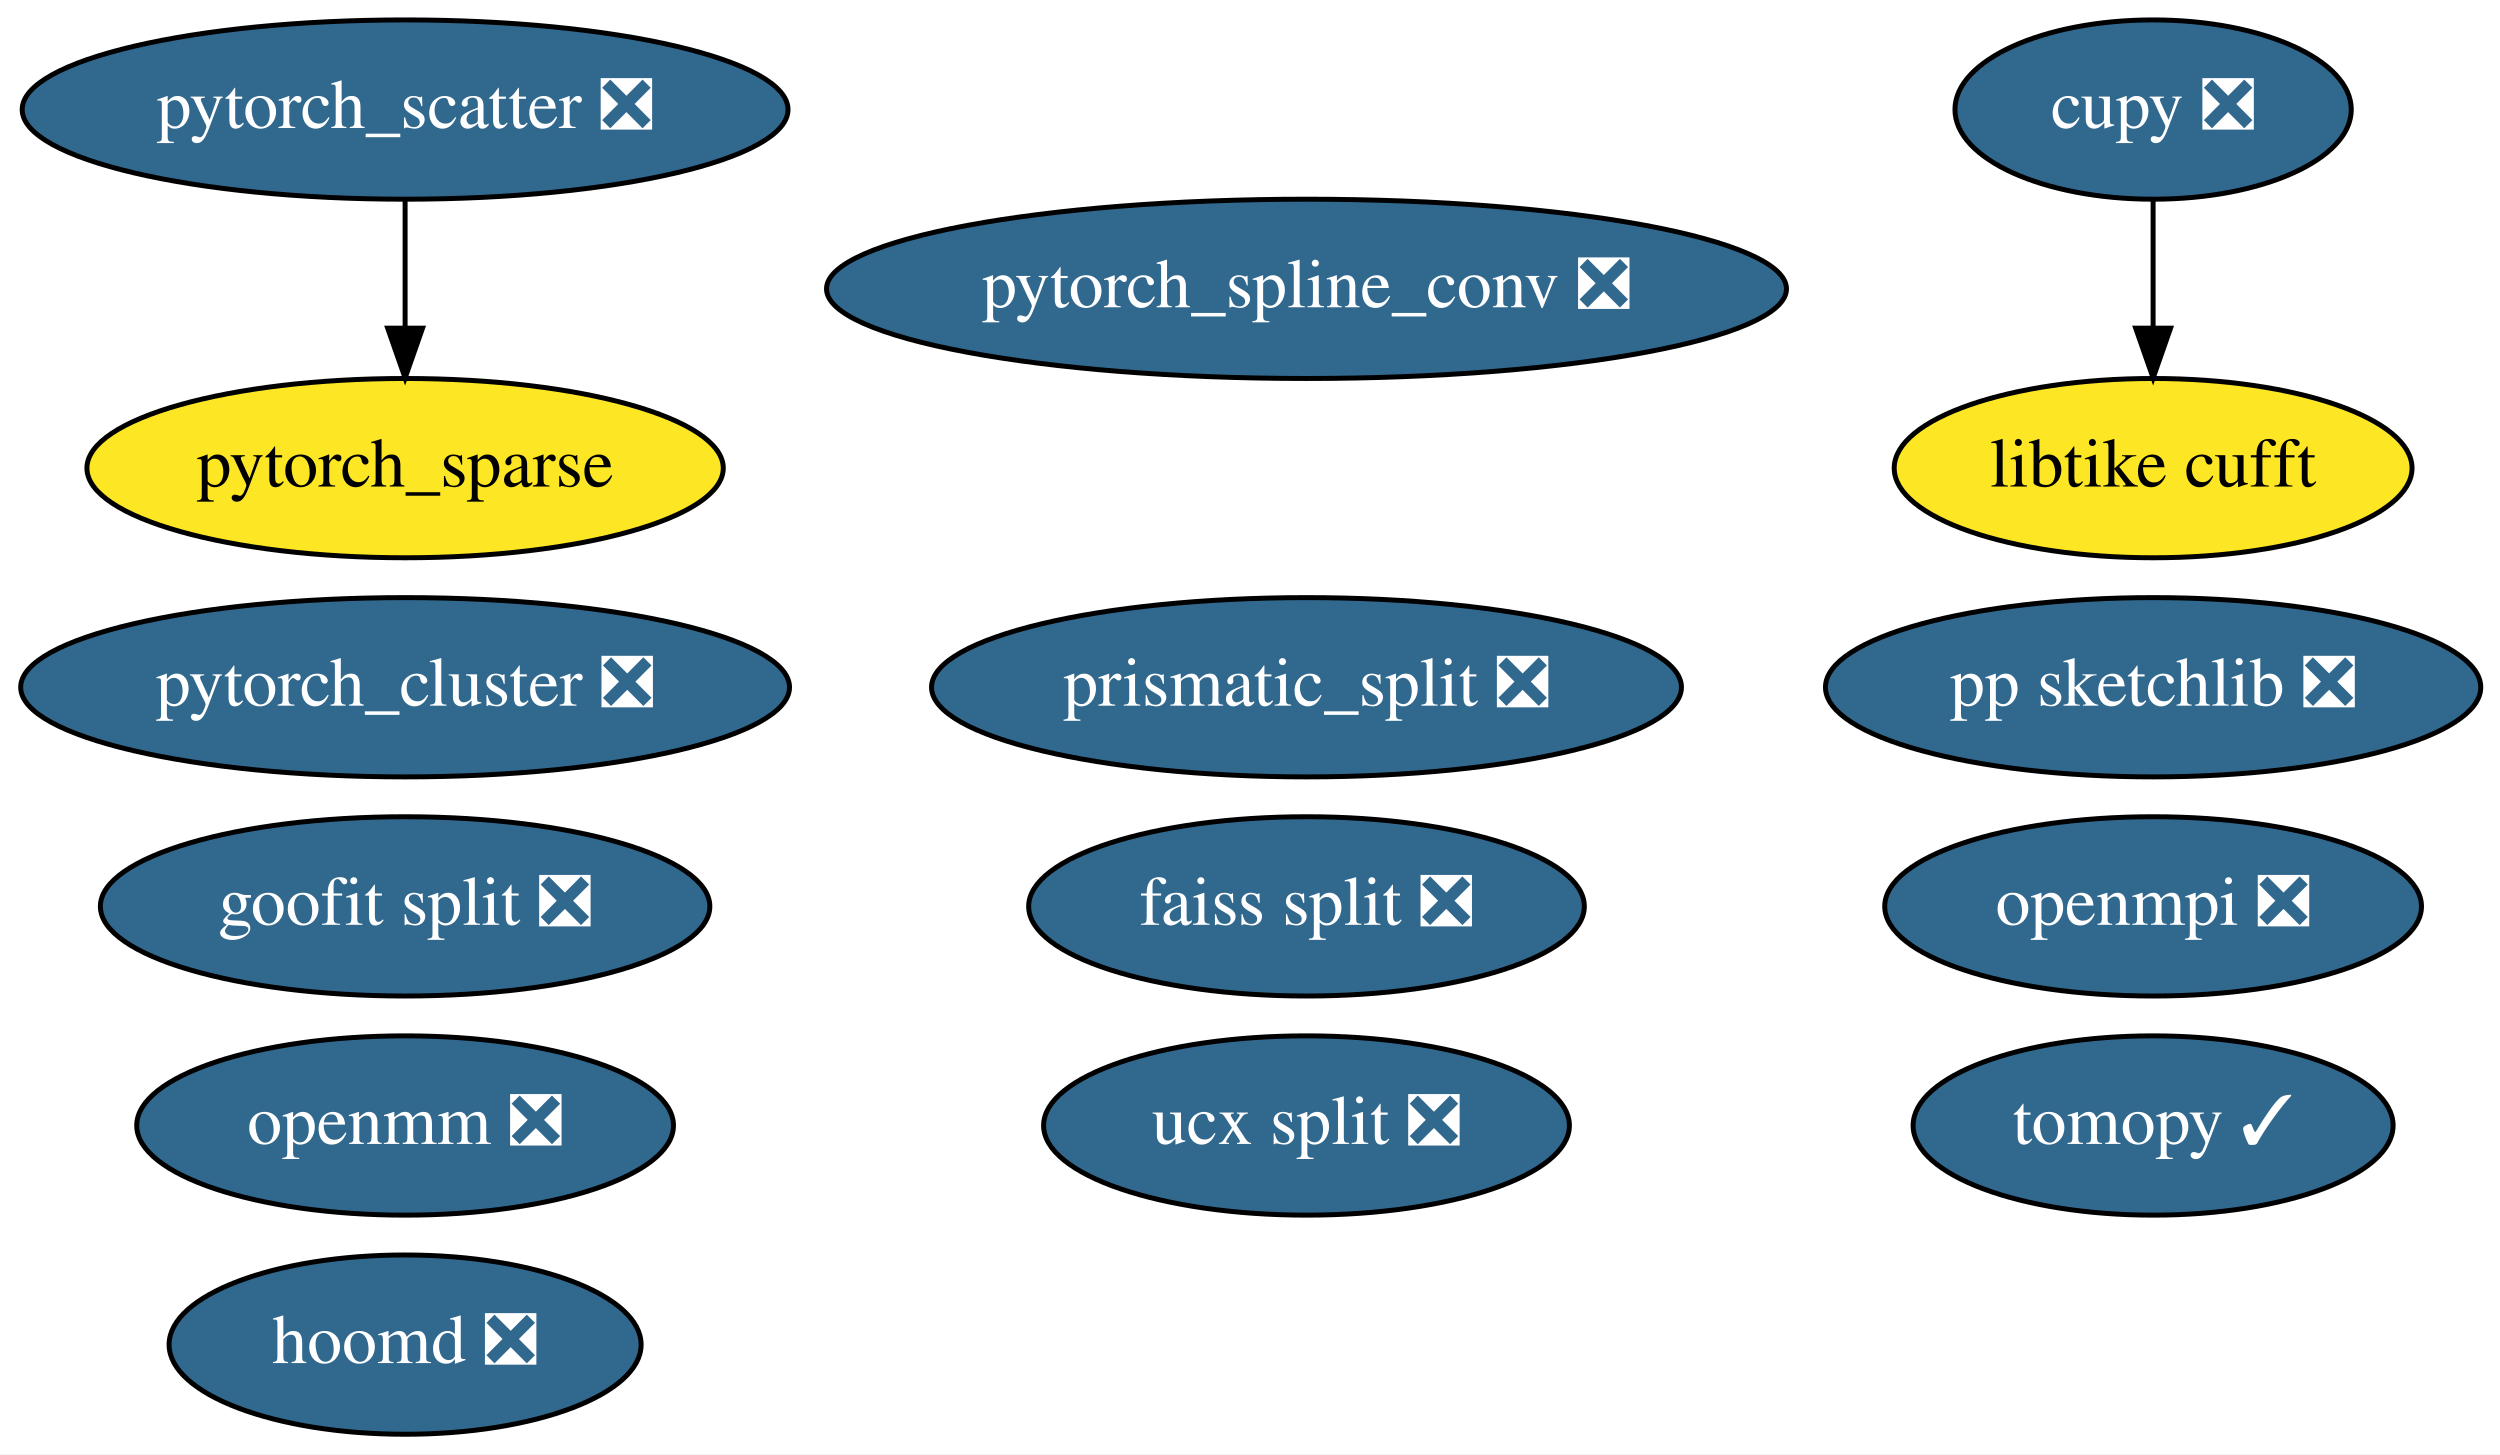
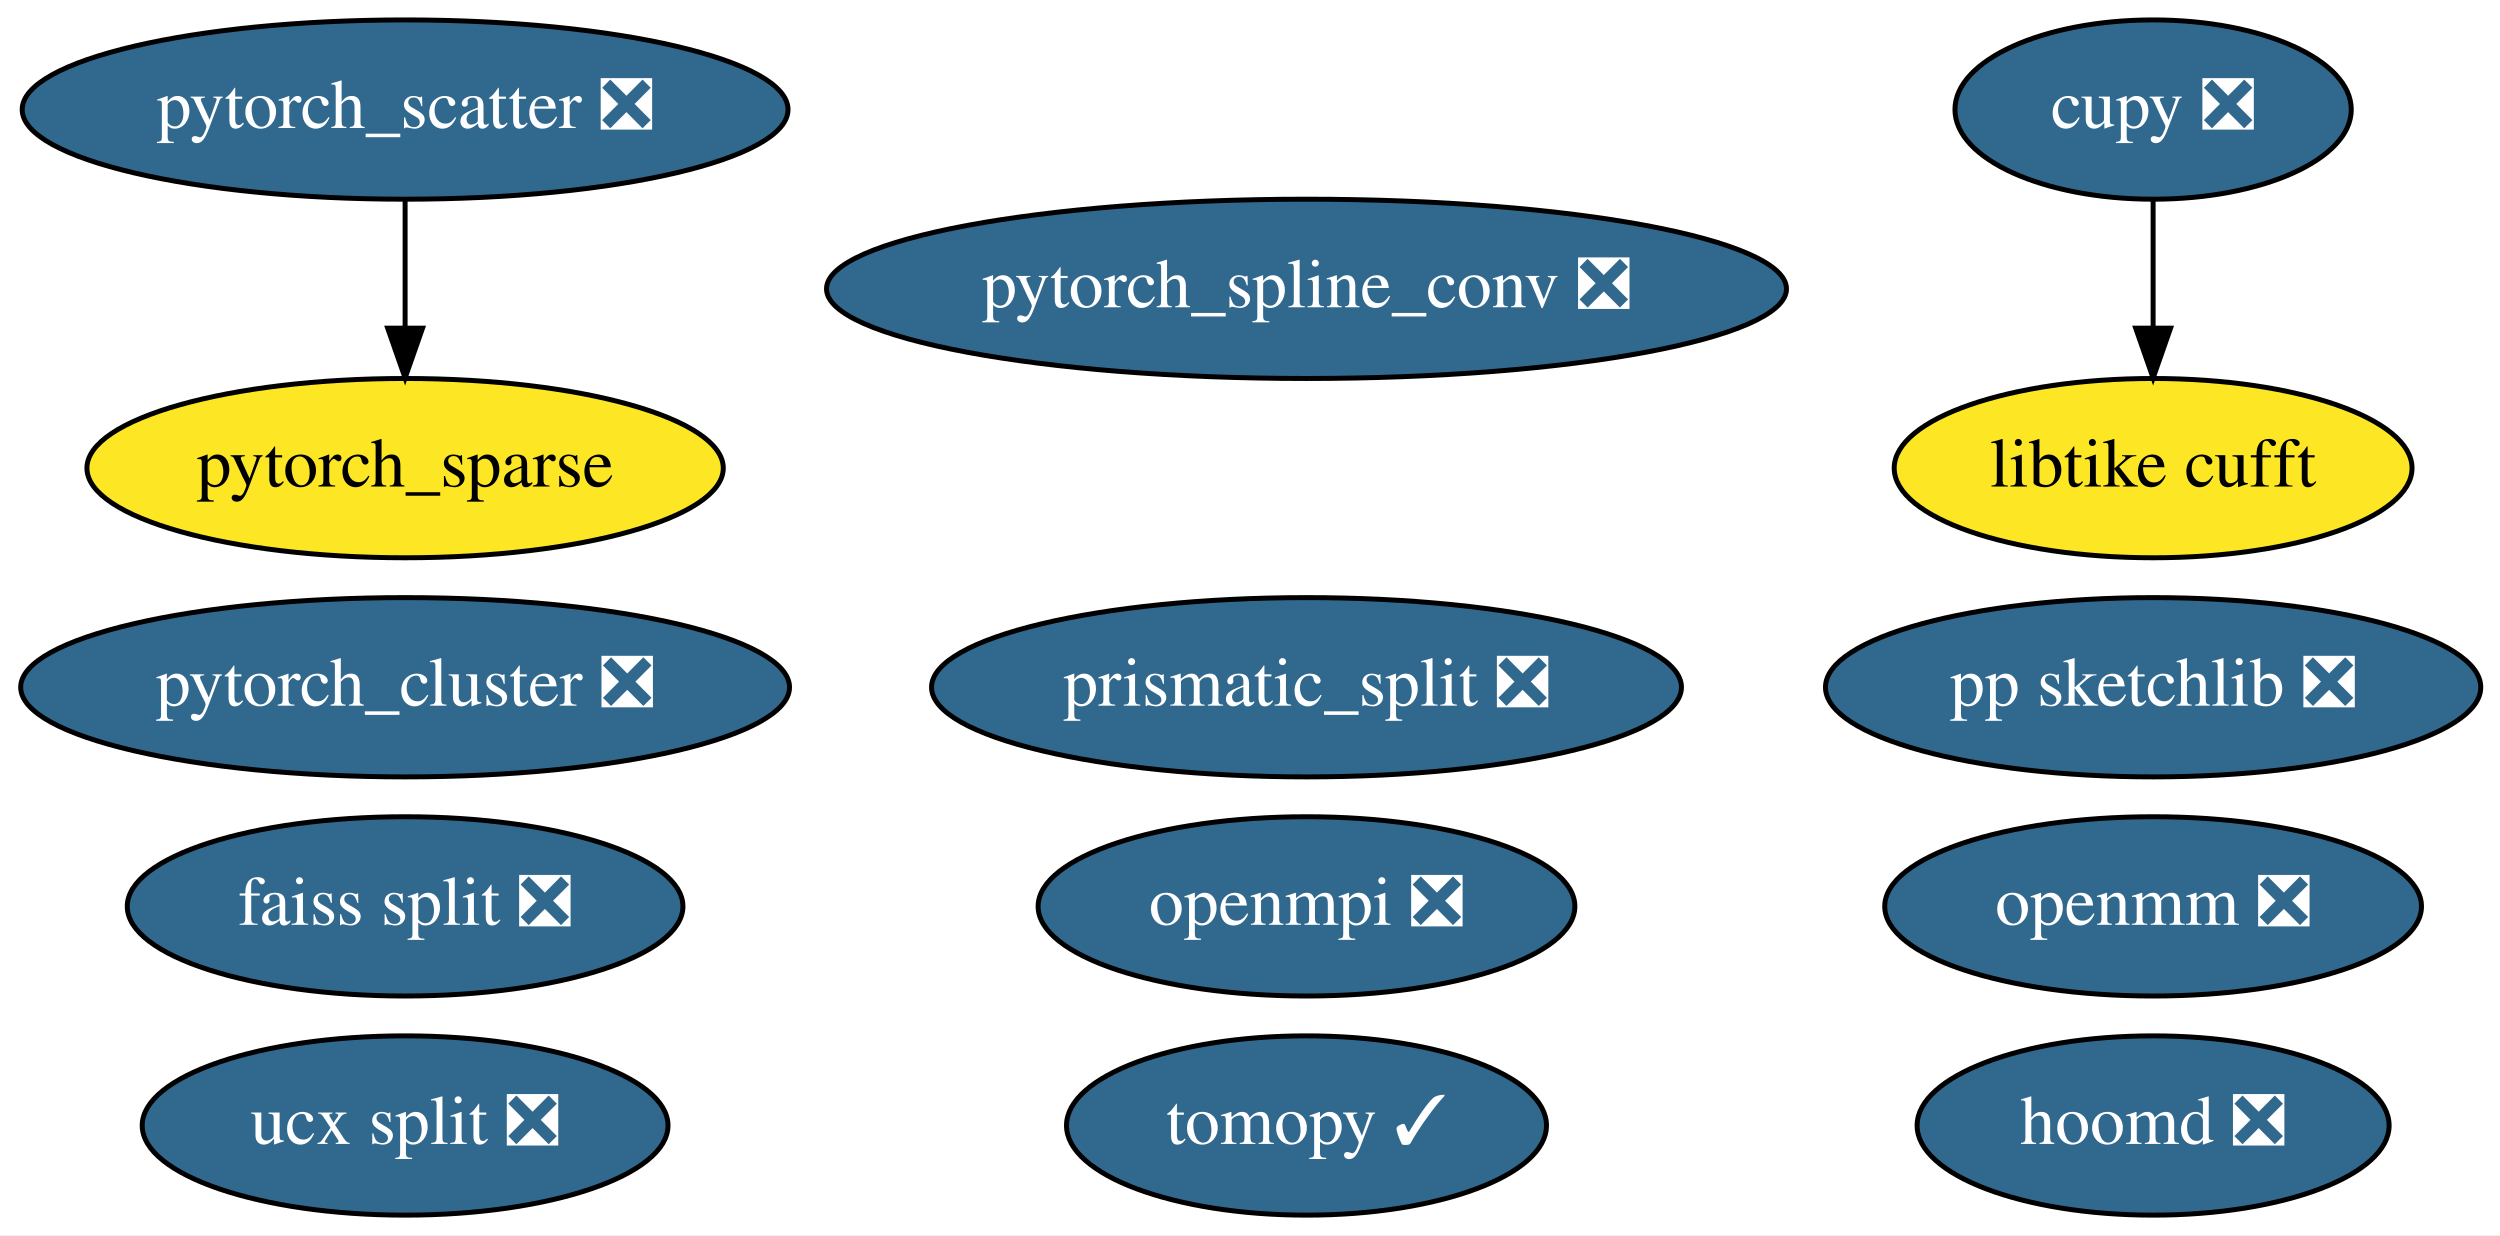
- <svg xmlns="http://www.w3.org/2000/svg" xmlns:xlink="http://www.w3.org/1999/xlink" width="502pt" height="292pt" viewBox="0.00 0.00 501.99 292.00">
-   <g id="graph0" class="graph" transform="scale(1 1) rotate(0) translate(4 288)">
-     <polygon fill="white" stroke="transparent" points="-4,4 -4,-288 497.99,-288 497.99,4 -4,4" />
+ <svg xmlns="http://www.w3.org/2000/svg" xmlns:xlink="http://www.w3.org/1999/xlink" width="502pt" height="248pt" viewBox="0.00 0.00 501.99 248.00">
+   <g id="graph0" class="graph" transform="scale(1 1) rotate(0) translate(4 244)">
+     <polygon fill="white" stroke="transparent" points="-4,4 -4,-244 497.99,-244 497.99,4 -4,4" />
    <g id="node1" class="node">
      <g id="a_node1">
        <a xlink:href="https://github.com/conda-forge/openmpi-feedstock/pull/64" xlink:title="openmpi ❎">
-           <ellipse fill="#31688e" stroke="black" cx="428.34" cy="-106" rx="53.89" ry="18" />
-           <text text-anchor="middle" x="428.34" y="-102.3" font-family="Times,serif" font-size="14.00" fill="white">openmpi ❎</text>
+           <ellipse fill="#31688e" stroke="black" cx="258.34" cy="-62" rx="53.89" ry="18" />
+           <text text-anchor="middle" x="258.34" y="-58.3" font-family="Times,serif" font-size="14.00" fill="white">openmpi ❎</text>
        </a>
      </g>
    </g>
    <g id="node2" class="node">
      <g id="a_node2">
        <a xlink:href="https://github.com/conda-forge/tomopy-feedstock/pull/39" xlink:title="tomopy ✓">
-           <ellipse fill="#31688e" stroke="black" cx="428.34" cy="-62" rx="48.19" ry="18" />
-           <text text-anchor="middle" x="428.34" y="-58.3" font-family="Times,serif" font-size="14.00" fill="white">tomopy ✓</text>
+           <ellipse fill="#31688e" stroke="black" cx="258.34" cy="-18" rx="48.19" ry="18" />
+           <text text-anchor="middle" x="258.34" y="-14.3" font-family="Times,serif" font-size="14.00" fill="white">tomopy ✓</text>
        </a>
      </g>
    </g>
    <g id="node3" class="node">
      <g id="a_node3">
        <a xlink:href="https://github.com/conda-forge/hoomd-feedstock/pull/26" xlink:title="hoomd ❎">
-           <ellipse fill="#31688e" stroke="black" cx="77.34" cy="-18" rx="47.39" ry="18" />
-           <text text-anchor="middle" x="77.34" y="-14.3" font-family="Times,serif" font-size="14.00" fill="white">hoomd ❎</text>
+           <ellipse fill="#31688e" stroke="black" cx="428.34" cy="-18" rx="47.39" ry="18" />
+           <text text-anchor="middle" x="428.34" y="-14.3" font-family="Times,serif" font-size="14.00" fill="white">hoomd ❎</text>
        </a>
      </g>
    </g>
    <g id="node4" class="node">
      <g id="a_node4">
        <a xlink:href="https://github.com/conda-forge/ucx-split-feedstock/pull/78" xlink:title="ucx split ❎">
-           <ellipse fill="#31688e" stroke="black" cx="258.34" cy="-62" rx="52.79" ry="18" />
-           <text text-anchor="middle" x="258.34" y="-58.3" font-family="Times,serif" font-size="14.00" fill="white">ucx split ❎</text>
+           <ellipse fill="#31688e" stroke="black" cx="77.34" cy="-18" rx="52.79" ry="18" />
+           <text text-anchor="middle" x="77.34" y="-14.3" font-family="Times,serif" font-size="14.00" fill="white">ucx split ❎</text>
        </a>
      </g>
    </g>
    <g id="node5" class="node">
      <g id="a_node5">
        <a xlink:href="https://github.com/conda-forge/openmm-feedstock/pull/30" xlink:title="openmm ❎">
-           <ellipse fill="#31688e" stroke="black" cx="77.34" cy="-62" rx="53.89" ry="18" />
-           <text text-anchor="middle" x="77.34" y="-58.3" font-family="Times,serif" font-size="14.00" fill="white">openmm ❎</text>
+           <ellipse fill="#31688e" stroke="black" cx="428.34" cy="-62" rx="53.89" ry="18" />
+           <text text-anchor="middle" x="428.34" y="-58.3" font-family="Times,serif" font-size="14.00" fill="white">openmm ❎</text>
        </a>
      </g>
    </g>
    <g id="node6" class="node">
      <g id="a_node6">
        <a xlink:href="https://github.com/conda-forge/cupy-feedstock/pull/72" xlink:title="cupy ❎">
-           <ellipse fill="#31688e" stroke="black" cx="428.34" cy="-266" rx="39.79" ry="18" />
-           <text text-anchor="middle" x="428.34" y="-262.3" font-family="Times,serif" font-size="14.00" fill="white">cupy ❎</text>
+           <ellipse fill="#31688e" stroke="black" cx="428.34" cy="-222" rx="39.79" ry="18" />
+           <text text-anchor="middle" x="428.34" y="-218.3" font-family="Times,serif" font-size="14.00" fill="white">cupy ❎</text>
        </a>
      </g>
    </g>
    <g id="node8" class="node">
      <g id="a_node8">
        <a xlink:href="https://github.com/conda-forge/libtike-cufft-feedstock" xlink:title="libtike cufft">
-           <ellipse fill="#fde725" stroke="black" cx="428.34" cy="-194" rx="51.99" ry="18" />
-           <text text-anchor="middle" x="428.34" y="-190.3" font-family="Times,serif" font-size="14.00">libtike cufft</text>
+           <ellipse fill="#fde725" stroke="black" cx="428.34" cy="-150" rx="51.99" ry="18" />
+           <text text-anchor="middle" x="428.34" y="-146.3" font-family="Times,serif" font-size="14.00">libtike cufft</text>
        </a>
      </g>
    </g>
    <g id="edge1" class="edge">
-       <path fill="none" stroke="black" d="M428.34,-247.7C428.34,-239.98 428.34,-230.71 428.34,-222.11" />
-       <polygon fill="black" stroke="black" points="431.84,-222.1 428.34,-212.1 424.84,-222.1 431.84,-222.1" />
+       <path fill="none" stroke="black" d="M428.34,-203.7C428.34,-195.98 428.34,-186.71 428.34,-178.11" />
+       <polygon fill="black" stroke="black" points="431.84,-178.1 428.34,-168.1 424.84,-178.1 431.84,-178.1" />
    </g>
    <g id="node7" class="node">
      <g id="a_node7">
        <a xlink:href="https://github.com/conda-forge/prismatic_split-feedstock/pull/12" xlink:title="prismatic_split ❎">
-           <ellipse fill="#31688e" stroke="black" cx="258.34" cy="-150" rx="75.29" ry="18" />
-           <text text-anchor="middle" x="258.34" y="-146.3" font-family="Times,serif" font-size="14.00" fill="white">prismatic_split ❎</text>
+           <ellipse fill="#31688e" stroke="black" cx="258.34" cy="-106" rx="75.29" ry="18" />
+           <text text-anchor="middle" x="258.34" y="-102.3" font-family="Times,serif" font-size="14.00" fill="white">prismatic_split ❎</text>
        </a>
      </g>
    </g>
    <g id="node9" class="node">
      <g id="a_node9">
-         <a xlink:href="https://github.com/conda-forge/goofit-split-feedstock/pull/5" xlink:title="goofit split ❎">
-           <ellipse fill="#31688e" stroke="black" cx="77.34" cy="-106" rx="61.19" ry="18" />
-           <text text-anchor="middle" x="77.34" y="-102.3" font-family="Times,serif" font-size="14.00" fill="white">goofit split ❎</text>
+         <a xlink:href="https://github.com/conda-forge/pp-sketchlib-feedstock/pull/11" xlink:title="pp sketchlib ❎">
+           <ellipse fill="#31688e" stroke="black" cx="428.34" cy="-106" rx="65.79" ry="18" />
+           <text text-anchor="middle" x="428.34" y="-102.3" font-family="Times,serif" font-size="14.00" fill="white">pp sketchlib ❎</text>
        </a>
      </g>
    </g>
    <g id="node10" class="node">
      <g id="a_node10">
-         <a xlink:href="https://github.com/conda-forge/pp-sketchlib-feedstock/pull/11" xlink:title="pp sketchlib ❎">
-           <ellipse fill="#31688e" stroke="black" cx="428.34" cy="-150" rx="65.79" ry="18" />
-           <text text-anchor="middle" x="428.34" y="-146.3" font-family="Times,serif" font-size="14.00" fill="white">pp sketchlib ❎</text>
+         <a xlink:href="https://github.com/conda-forge/faiss-split-feedstock/pull/13" xlink:title="faiss split ❎">
+           <ellipse fill="#31688e" stroke="black" cx="77.34" cy="-62" rx="55.79" ry="18" />
+           <text text-anchor="middle" x="77.34" y="-58.3" font-family="Times,serif" font-size="14.00" fill="white">faiss split ❎</text>
        </a>
      </g>
    </g>
    <g id="node11" class="node">
      <g id="a_node11">
-         <a xlink:href="https://github.com/conda-forge/faiss-split-feedstock/pull/13" xlink:title="faiss split ❎">
-           <ellipse fill="#31688e" stroke="black" cx="258.34" cy="-106" rx="55.79" ry="18" />
-           <text text-anchor="middle" x="258.34" y="-102.3" font-family="Times,serif" font-size="14.00" fill="white">faiss split ❎</text>
+         <a xlink:href="https://github.com/conda-forge/pytorch_cluster-feedstock/pull/10" xlink:title="pytorch_cluster ❎">
+           <ellipse fill="#31688e" stroke="black" cx="77.34" cy="-106" rx="77.19" ry="18" />
+           <text text-anchor="middle" x="77.34" y="-102.3" font-family="Times,serif" font-size="14.00" fill="white">pytorch_cluster ❎</text>
        </a>
      </g>
    </g>
    <g id="node12" class="node">
      <g id="a_node12">
-         <a xlink:href="https://github.com/conda-forge/pytorch_cluster-feedstock/pull/10" xlink:title="pytorch_cluster ❎">
-           <ellipse fill="#31688e" stroke="black" cx="77.34" cy="-150" rx="77.19" ry="18" />
-           <text text-anchor="middle" x="77.34" y="-146.3" font-family="Times,serif" font-size="14.00" fill="white">pytorch_cluster ❎</text>
+         <a xlink:href="https://github.com/conda-forge/pytorch_scatter-feedstock/pull/11" xlink:title="pytorch_scatter ❎">
+           <ellipse fill="#31688e" stroke="black" cx="77.34" cy="-222" rx="76.89" ry="18" />
+           <text text-anchor="middle" x="77.34" y="-218.3" font-family="Times,serif" font-size="14.00" fill="white">pytorch_scatter ❎</text>
        </a>
      </g>
    </g>
-     <g id="node13" class="node">
-       <g id="a_node13">
-         <a xlink:href="https://github.com/conda-forge/pytorch_scatter-feedstock/pull/11" xlink:title="pytorch_scatter ❎">
-           <ellipse fill="#31688e" stroke="black" cx="77.34" cy="-266" rx="76.89" ry="18" />
-           <text text-anchor="middle" x="77.34" y="-262.3" font-family="Times,serif" font-size="14.00" fill="white">pytorch_scatter ❎</text>
-         </a>
-       </g>
-     </g>
-     <g id="node15" class="node">
-       <g id="a_node15">
+     <g id="node14" class="node">
+       <g id="a_node14">
        <a xlink:href="https://github.com/conda-forge/pytorch_sparse-feedstock" xlink:title="pytorch_sparse">
-           <ellipse fill="#fde725" stroke="black" cx="77.34" cy="-194" rx="63.89" ry="18" />
-           <text text-anchor="middle" x="77.34" y="-190.3" font-family="Times,serif" font-size="14.00">pytorch_sparse</text>
+           <ellipse fill="#fde725" stroke="black" cx="77.34" cy="-150" rx="63.89" ry="18" />
+           <text text-anchor="middle" x="77.34" y="-146.3" font-family="Times,serif" font-size="14.00">pytorch_sparse</text>
        </a>
      </g>
    </g>
    <g id="edge2" class="edge">
-       <path fill="none" stroke="black" d="M77.34,-247.7C77.34,-239.98 77.34,-230.71 77.34,-222.11" />
-       <polygon fill="black" stroke="black" points="80.84,-222.1 77.34,-212.1 73.84,-222.1 80.84,-222.1" />
+       <path fill="none" stroke="black" d="M77.34,-203.7C77.34,-195.98 77.34,-186.71 77.34,-178.11" />
+       <polygon fill="black" stroke="black" points="80.84,-178.1 77.34,-168.1 73.84,-178.1 80.84,-178.1" />
    </g>
-     <g id="node14" class="node">
-       <g id="a_node14">
+     <g id="node13" class="node">
+       <g id="a_node13">
        <a xlink:href="https://github.com/conda-forge/pytorch_spline_conv-feedstock/pull/7" xlink:title="pytorch_spline_conv ❎">
-           <ellipse fill="#31688e" stroke="black" cx="258.34" cy="-230" rx="96.38" ry="18" />
-           <text text-anchor="middle" x="258.34" y="-226.3" font-family="Times,serif" font-size="14.00" fill="white">pytorch_spline_conv ❎</text>
+           <ellipse fill="#31688e" stroke="black" cx="258.34" cy="-186" rx="96.38" ry="18" />
+           <text text-anchor="middle" x="258.34" y="-182.3" font-family="Times,serif" font-size="14.00" fill="white">pytorch_spline_conv ❎</text>
        </a>
      </g>
    </g>
  </g>
</svg>
